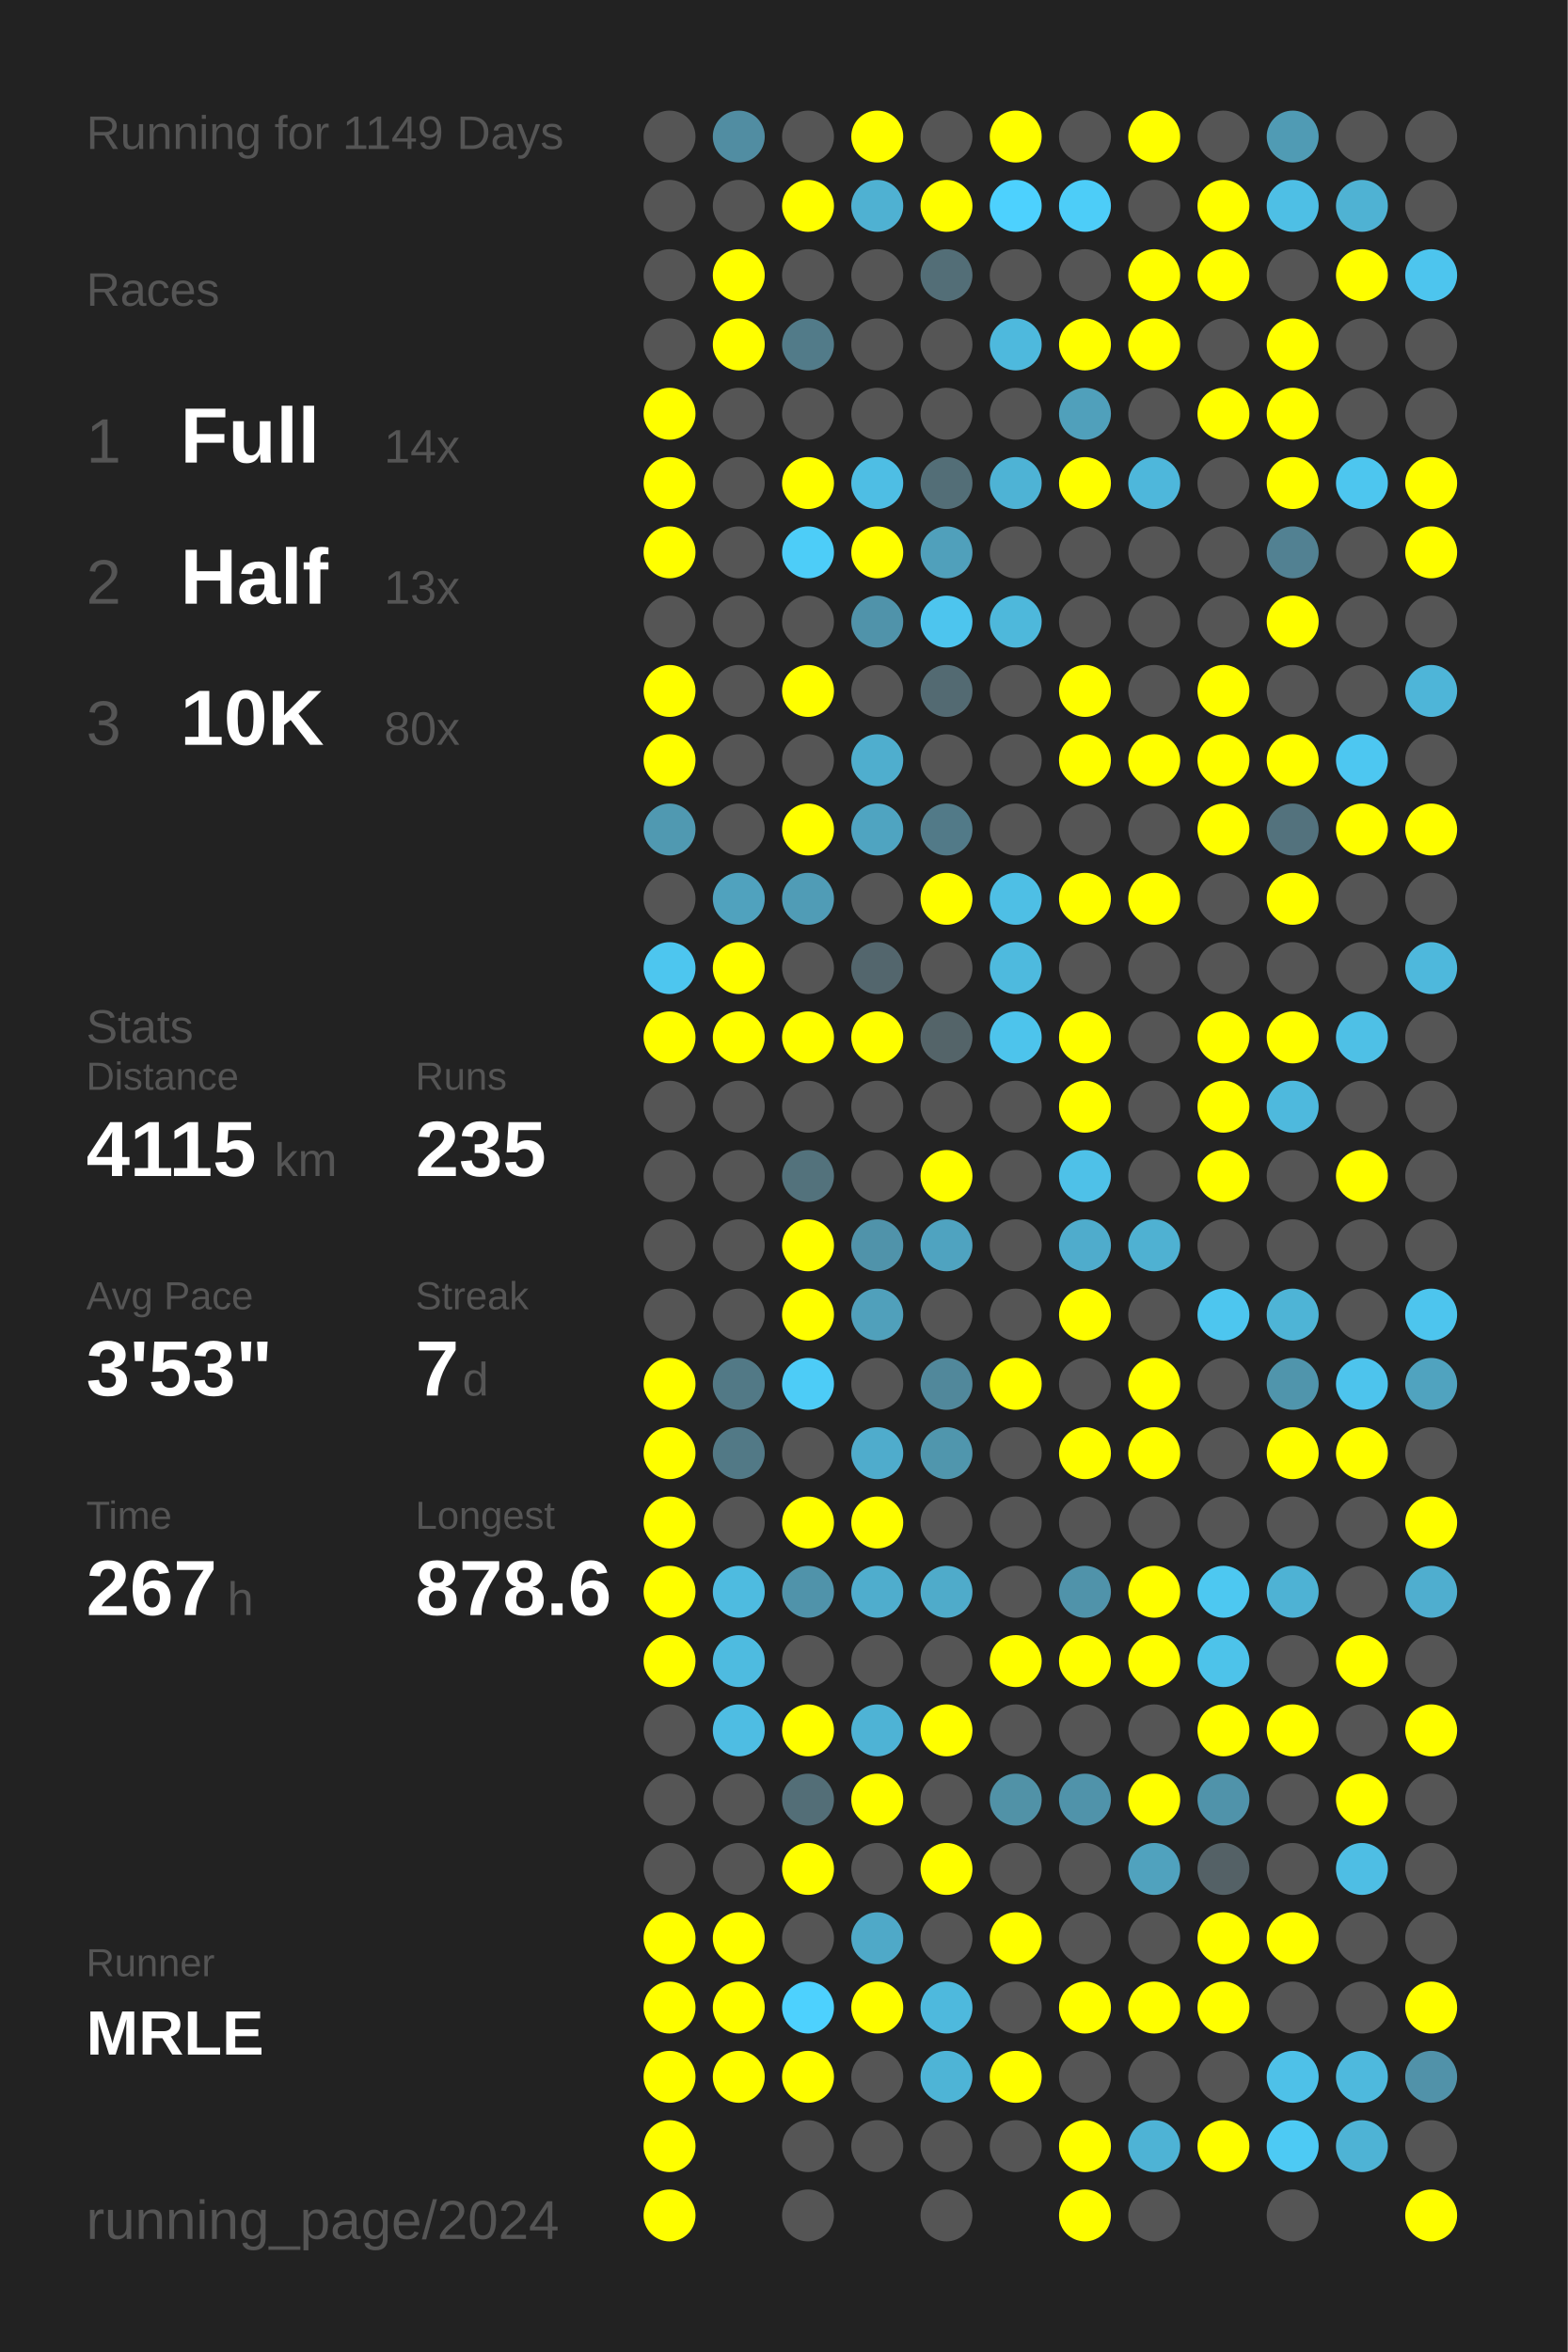
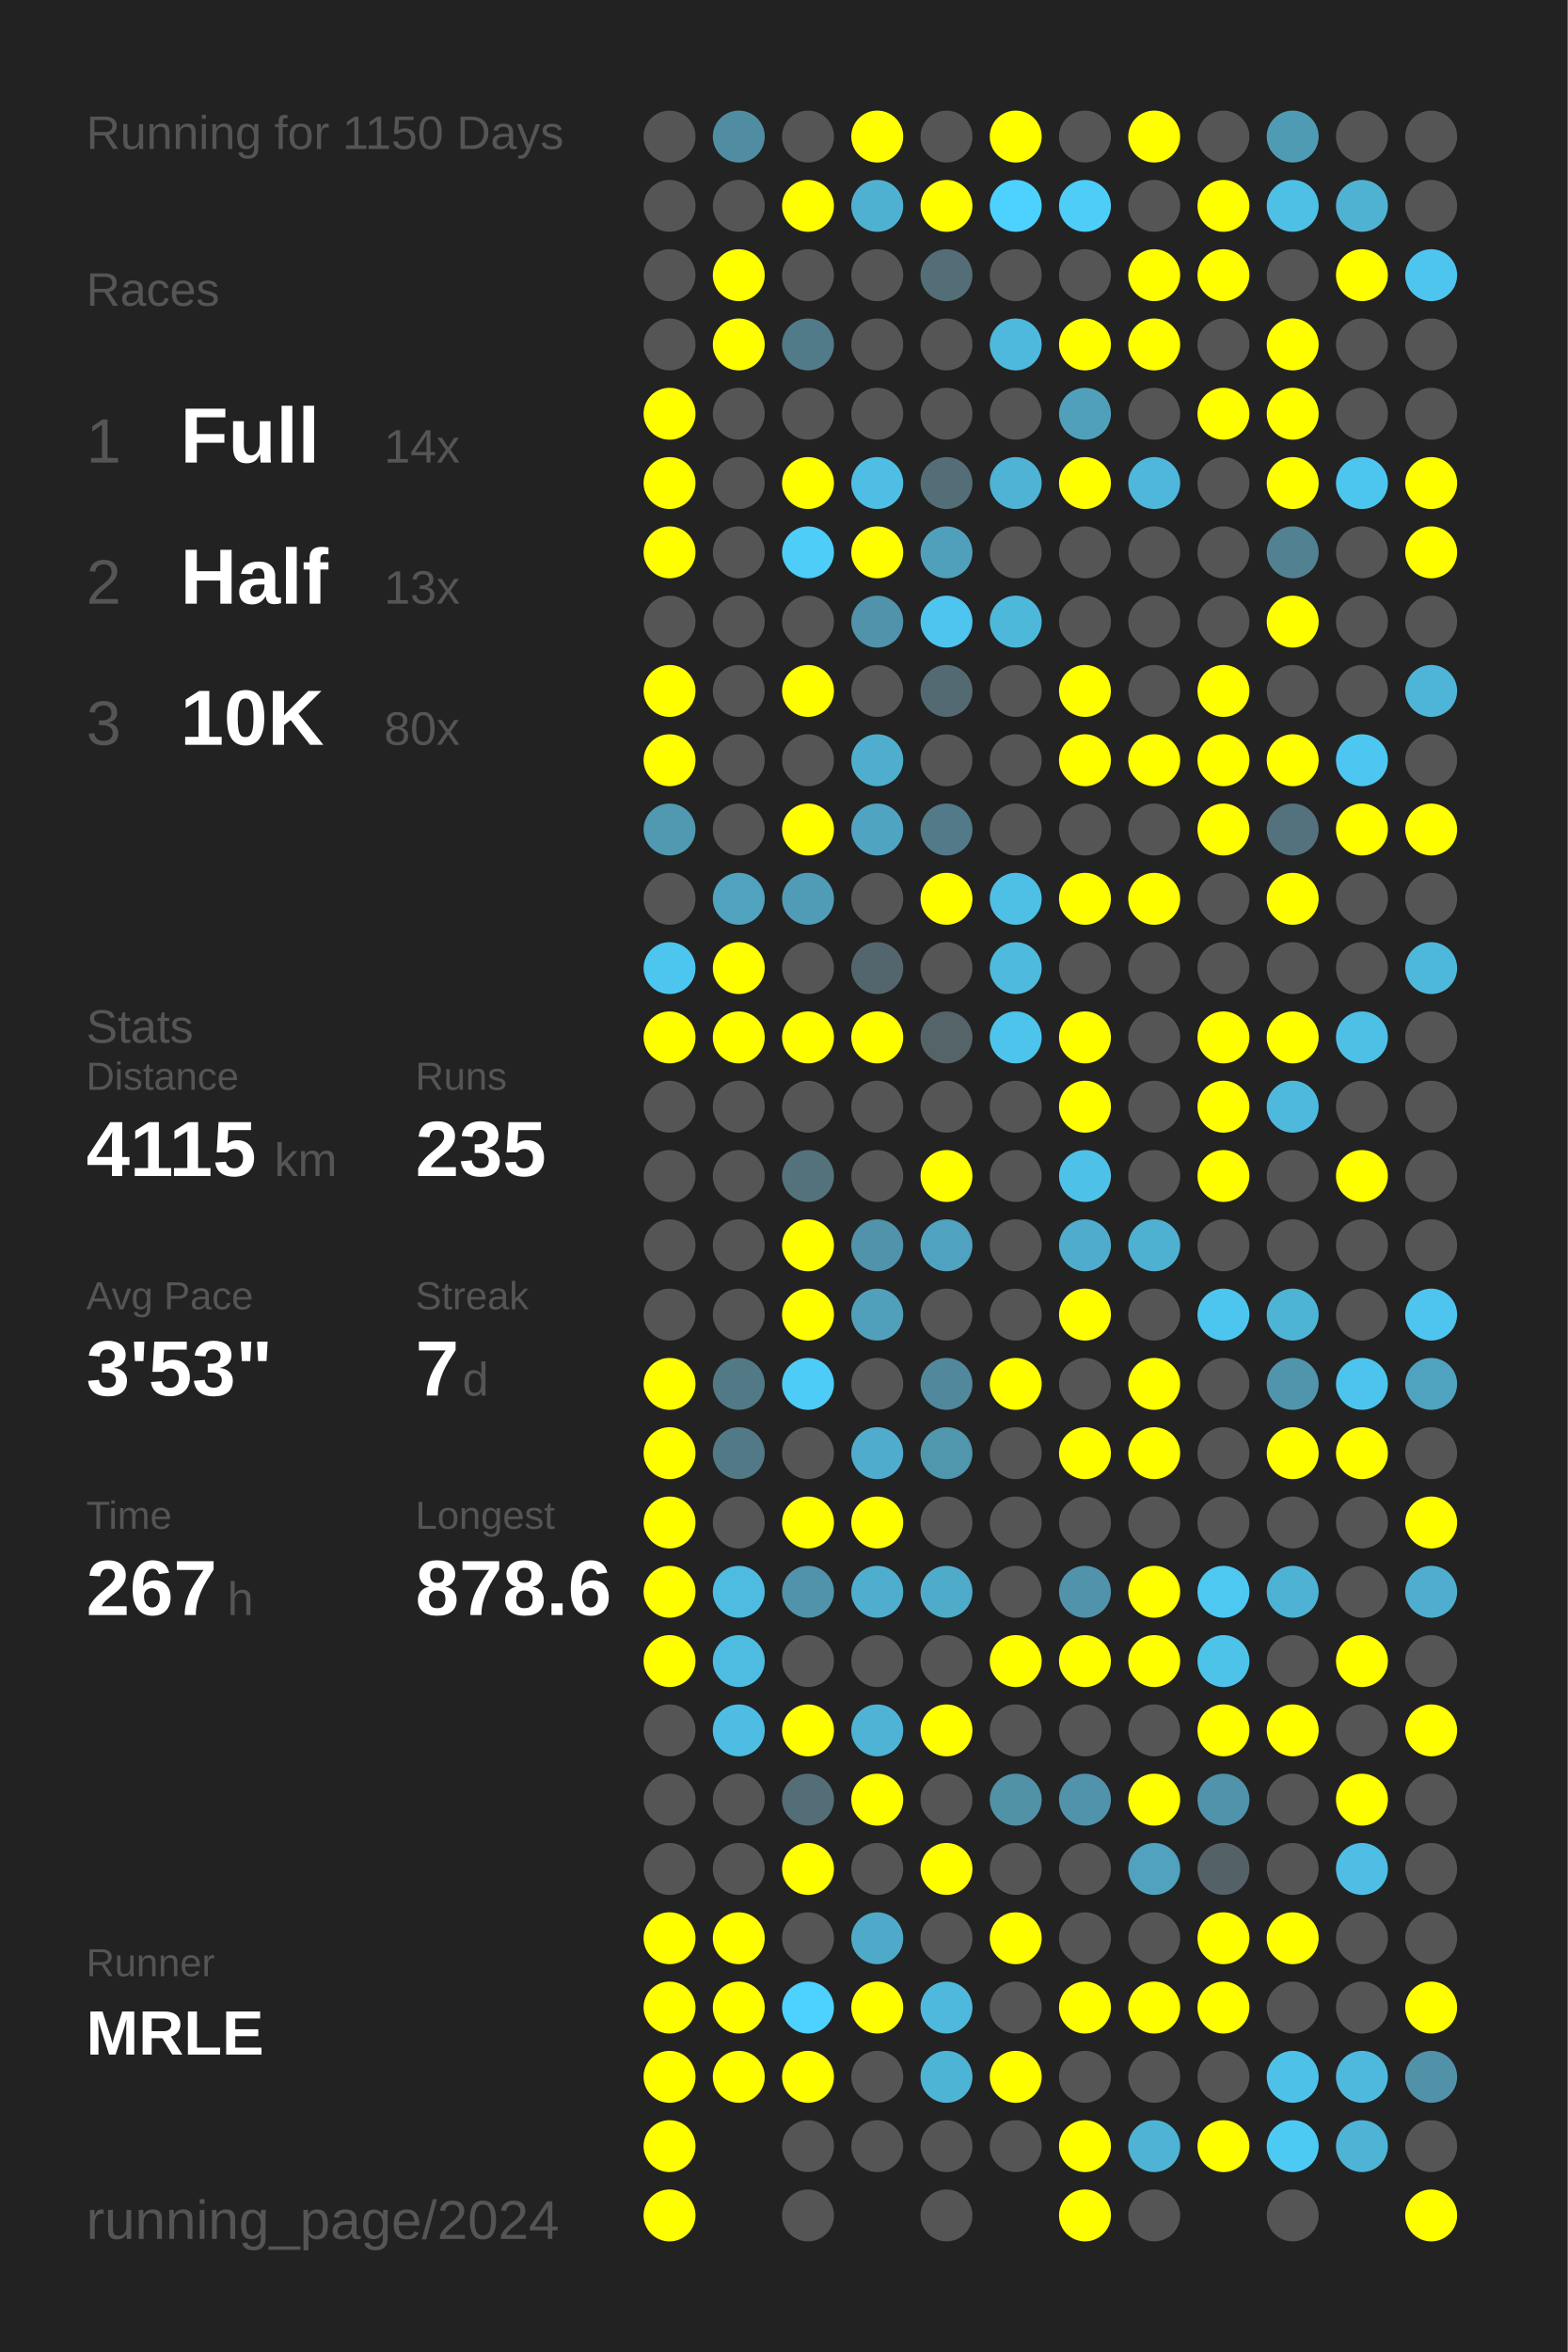
<svg xmlns="http://www.w3.org/2000/svg" baseProfile="full" height="300mm" version="1.1" viewBox="0,0,200,300" width="200mm">
  <defs />
  <rect fill="#222222" height="300" width="200" x="0" y="0" />
-   <text fill="#555555" style="font-size:6px; font-family:Arial;" x="11" y="19">Running for 1149 Days</text>
+   <text fill="#555555" style="font-size:6px; font-family:Arial;" x="11" y="19">Running for 1150 Days</text>
  <text fill="#555555" style="font-size:6px; font-family:Arial;" x="11" y="39">Races</text>
  <text fill="#555555" style="font-size:8px; font-family:Arial;" x="11" y="59">1</text>
  <text fill="#FFFFFF" style="font-size:10px; font-family:Arial; font-weight:bold;" x="23" y="59">Full</text>
  <text fill="#555555" style="font-size:6px; font-family:Arial;" x="49" y="59">14x</text>
  <text fill="#555555" style="font-size:8px; font-family:Arial;" x="11" y="77">2</text>
  <text fill="#FFFFFF" style="font-size:10px; font-family:Arial; font-weight:bold;" x="23" y="77">Half</text>
  <text fill="#555555" style="font-size:6px; font-family:Arial;" x="49" y="77">13x</text>
  <text fill="#555555" style="font-size:8px; font-family:Arial;" x="11" y="95">3</text>
  <text fill="#FFFFFF" style="font-size:10px; font-family:Arial; font-weight:bold;" x="23" y="95">10K</text>
  <text fill="#555555" style="font-size:6px; font-family:Arial;" x="49" y="95">80x</text>
  <text fill="#555555" style="font-size:6px; font-family:Arial;" x="11" y="133">Stats</text>
  <text fill="#555555" style="font-size:5px; font-family:Arial;" x="11" y="139">Distance</text>
  <text fill="#FFFFFF" style="font-size:10px; font-family:Arial; font-weight:bold;" x="11" y="150">4115</text>
  <text fill="#555555" style="font-size:6px; font-family:Arial;" x="35" y="150">km</text>
  <text fill="#555555" style="font-size:5px; font-family:Arial;" x="53" y="139">Runs</text>
  <text fill="#FFFFFF" style="font-size:10px; font-family:Arial; font-weight:bold;" x="53" y="150">235</text>
  <text fill="#555555" style="font-size:5px; font-family:Arial;" x="11" y="167">Avg Pace</text>
  <text fill="#FFFFFF" style="font-size:10px; font-family:Arial; font-weight:bold;" x="11" y="178">3'53"</text>
  <text fill="#555555" style="font-size:5px; font-family:Arial;" x="53" y="167">Streak</text>
  <text fill="#FFFFFF" style="font-size:10px; font-family:Arial; font-weight:bold;" x="53" y="178">7</text>
  <text fill="#555555" style="font-size:6px; font-family:Arial;" x="59" y="178">d</text>
  <text fill="#555555" style="font-size:5px; font-family:Arial;" x="11" y="195">Time</text>
  <text fill="#FFFFFF" style="font-size:10px; font-family:Arial; font-weight:bold;" x="11" y="206">267</text>
  <text fill="#555555" style="font-size:6px; font-family:Arial;" x="29" y="206">h</text>
  <text fill="#555555" style="font-size:5px; font-family:Arial;" x="53" y="195">Longest</text>
  <text fill="#FFFFFF" style="font-size:10px; font-family:Arial; font-weight:bold;" x="53" y="206">878.6</text>
  <text fill="#555555" style="font-size:5px; font-family:Arial;" x="11" y="252.065">Runner</text>
  <text fill="#FFFFFF" style="font-size:8px; font-family:Arial; font-weight:bold;" x="11" y="262.065">MRLE</text>
  <text fill="#555555" style="font-size:7px; font-family:Arial;" x="11" y="285.581">running_page/2024</text>
  <circle cx="85.417" cy="17.419" fill="#555555" r="3.312" />
  <circle cx="85.417" cy="26.258" fill="#555555" r="3.312" />
  <circle cx="85.417" cy="35.097" fill="#555555" r="3.312" />
  <circle cx="85.417" cy="43.935" fill="#555555" r="3.312" />
  <circle cx="85.417" cy="52.774" fill="#FFFF00" r="3.312" />
  <circle cx="85.417" cy="61.613" fill="#FFFF00" r="3.312" />
  <circle cx="85.417" cy="70.452" fill="#FFFF00" r="3.312" />
  <circle cx="85.417" cy="79.29" fill="#555555" r="3.312" />
  <circle cx="85.417" cy="88.129" fill="#FFFF00" r="3.312" />
  <circle cx="85.417" cy="96.968" fill="#FFFF00" r="3.312" />
  <circle cx="85.417" cy="105.806" fill="#5099b1" r="3.312" />
  <circle cx="85.417" cy="114.645" fill="#555555" r="3.312" />
  <circle cx="85.417" cy="123.484" fill="#4dc6ef" r="3.312" />
  <circle cx="85.417" cy="132.323" fill="#FFFF00" r="3.312" />
  <circle cx="85.417" cy="141.161" fill="#555555" r="3.312" />
  <circle cx="85.417" cy="150" fill="#555555" r="3.312" />
  <circle cx="85.417" cy="158.839" fill="#555555" r="3.312" />
  <circle cx="85.417" cy="167.677" fill="#555555" r="3.312" />
  <circle cx="85.417" cy="176.516" fill="#FFFF00" r="3.312" />
  <circle cx="85.417" cy="185.355" fill="#FFFF00" r="3.312" />
  <circle cx="85.417" cy="194.194" fill="#FFFF00" r="3.312" />
  <circle cx="85.417" cy="203.032" fill="#FFFF00" r="3.312" />
  <circle cx="85.417" cy="211.871" fill="#FFFF00" r="3.312" />
  <circle cx="85.417" cy="220.71" fill="#555555" r="3.312" />
  <circle cx="85.417" cy="229.548" fill="#555555" r="3.312" />
  <circle cx="85.417" cy="238.387" fill="#555555" r="3.312" />
  <circle cx="85.417" cy="247.226" fill="#FFFF00" r="3.312" />
  <circle cx="85.417" cy="256.065" fill="#FFFF00" r="3.312" />
  <circle cx="85.417" cy="264.903" fill="#FFFF00" r="3.312" />
  <circle cx="85.417" cy="273.742" fill="#FFFF00" r="3.312" />
  <circle cx="85.417" cy="282.581" fill="#FFFF00" r="3.312" />
  <circle cx="94.25" cy="17.419" fill="#518da2" r="3.312" />
  <circle cx="94.25" cy="26.258" fill="#555555" r="3.312" />
  <circle cx="94.25" cy="35.097" fill="#FFFF00" r="3.312" />
  <circle cx="94.25" cy="43.935" fill="#FFFF00" r="3.312" />
  <circle cx="94.25" cy="52.774" fill="#555555" r="3.312" />
  <circle cx="94.25" cy="61.613" fill="#555555" r="3.312" />
  <circle cx="94.25" cy="70.452" fill="#555555" r="3.312" />
  <circle cx="94.25" cy="79.29" fill="#555555" r="3.312" />
  <circle cx="94.25" cy="88.129" fill="#555555" r="3.312" />
  <circle cx="94.25" cy="96.968" fill="#555555" r="3.312" />
  <circle cx="94.25" cy="105.806" fill="#555555" r="3.312" />
  <circle cx="94.25" cy="114.645" fill="#50a2be" r="3.312" />
  <circle cx="94.25" cy="123.484" fill="#FFFF00" r="3.312" />
  <circle cx="94.25" cy="132.323" fill="#FFFF00" r="3.312" />
  <circle cx="94.25" cy="141.161" fill="#555555" r="3.312" />
  <circle cx="94.25" cy="150" fill="#555555" r="3.312" />
  <circle cx="94.25" cy="158.839" fill="#555555" r="3.312" />
  <circle cx="94.25" cy="167.677" fill="#555555" r="3.312" />
  <circle cx="94.25" cy="176.516" fill="#527986" r="3.312" />
  <circle cx="94.25" cy="185.355" fill="#527986" r="3.312" />
  <circle cx="94.25" cy="194.194" fill="#555555" r="3.312" />
  <circle cx="94.25" cy="203.032" fill="#4ebbe0" r="3.312" />
  <circle cx="94.25" cy="211.871" fill="#4ebbe0" r="3.312" />
  <circle cx="94.25" cy="220.71" fill="#4ebde3" r="3.312" />
  <circle cx="94.25" cy="229.548" fill="#555555" r="3.312" />
  <circle cx="94.25" cy="238.387" fill="#555555" r="3.312" />
  <circle cx="94.25" cy="247.226" fill="#FFFF00" r="3.312" />
  <circle cx="94.25" cy="256.065" fill="#FFFF00" r="3.312" />
  <circle cx="94.25" cy="264.903" fill="#FFFF00" r="3.312" />
  <circle cx="103.083" cy="17.419" fill="#555555" r="3.312" />
  <circle cx="103.083" cy="26.258" fill="#FFFF00" r="3.312" />
  <circle cx="103.083" cy="35.097" fill="#555555" r="3.312" />
  <circle cx="103.083" cy="43.935" fill="#527b89" r="3.312" />
  <circle cx="103.083" cy="52.774" fill="#555555" r="3.312" />
  <circle cx="103.083" cy="61.613" fill="#FFFF00" r="3.312" />
  <circle cx="103.083" cy="70.452" fill="#4dcdf8" r="3.312" />
  <circle cx="103.083" cy="79.29" fill="#555555" r="3.312" />
  <circle cx="103.083" cy="88.129" fill="#FFFF00" r="3.312" />
  <circle cx="103.083" cy="96.968" fill="#555555" r="3.312" />
  <circle cx="103.083" cy="105.806" fill="#FFFF00" r="3.312" />
  <circle cx="103.083" cy="114.645" fill="#509cb6" r="3.312" />
  <circle cx="103.083" cy="123.484" fill="#555555" r="3.312" />
  <circle cx="103.083" cy="132.323" fill="#FFFF00" r="3.312" />
  <circle cx="103.083" cy="141.161" fill="#555555" r="3.312" />
  <circle cx="103.083" cy="150" fill="#53727c" r="3.312" />
  <circle cx="103.083" cy="158.839" fill="#FFFF00" r="3.312" />
  <circle cx="103.083" cy="167.677" fill="#FFFF00" r="3.312" />
  <circle cx="103.083" cy="176.516" fill="#4dccf7" r="3.312" />
  <circle cx="103.083" cy="185.355" fill="#555555" r="3.312" />
  <circle cx="103.083" cy="194.194" fill="#FFFF00" r="3.312" />
  <circle cx="103.083" cy="203.032" fill="#5093aa" r="3.312" />
  <circle cx="103.083" cy="211.871" fill="#555555" r="3.312" />
  <circle cx="103.083" cy="220.71" fill="#FFFF00" r="3.312" />
  <circle cx="103.083" cy="229.548" fill="#536e77" r="3.312" />
  <circle cx="103.083" cy="238.387" fill="#FFFF00" r="3.312" />
  <circle cx="103.083" cy="247.226" fill="#555555" r="3.312" />
  <circle cx="103.083" cy="256.065" fill="#4dd1fe" r="3.312" />
  <circle cx="103.083" cy="264.903" fill="#FFFF00" r="3.312" />
  <circle cx="103.083" cy="273.742" fill="#555555" r="3.312" />
  <circle cx="103.083" cy="282.581" fill="#555555" r="3.312" />
  <circle cx="111.917" cy="17.419" fill="#FFFF00" r="3.312" />
  <circle cx="111.917" cy="26.258" fill="#4fb1d2" r="3.312" />
  <circle cx="111.917" cy="35.097" fill="#555555" r="3.312" />
  <circle cx="111.917" cy="43.935" fill="#555555" r="3.312" />
  <circle cx="111.917" cy="52.774" fill="#555555" r="3.312" />
  <circle cx="111.917" cy="61.613" fill="#4ebee4" r="3.312" />
  <circle cx="111.917" cy="70.452" fill="#FFFF00" r="3.312" />
  <circle cx="111.917" cy="79.29" fill="#5093aa" r="3.312" />
  <circle cx="111.917" cy="88.129" fill="#555555" r="3.312" />
  <circle cx="111.917" cy="96.968" fill="#4faece" r="3.312" />
  <circle cx="111.917" cy="105.806" fill="#4fa4c1" r="3.312" />
  <circle cx="111.917" cy="114.645" fill="#555555" r="3.312" />
  <circle cx="111.917" cy="123.484" fill="#53666d" r="3.312" />
  <circle cx="111.917" cy="132.323" fill="#FFFF00" r="3.312" />
  <circle cx="111.917" cy="141.161" fill="#555555" r="3.312" />
  <circle cx="111.917" cy="150" fill="#555555" r="3.312" />
  <circle cx="111.917" cy="158.839" fill="#5093aa" r="3.312" />
  <circle cx="111.917" cy="167.677" fill="#50a0bb" r="3.312" />
  <circle cx="111.917" cy="176.516" fill="#555555" r="3.312" />
  <circle cx="111.917" cy="185.355" fill="#4faccc" r="3.312" />
  <circle cx="111.917" cy="194.194" fill="#FFFF00" r="3.312" />
  <circle cx="111.917" cy="203.032" fill="#4fadcd" r="3.312" />
  <circle cx="111.917" cy="211.871" fill="#555555" r="3.312" />
  <circle cx="111.917" cy="220.71" fill="#4eb3d5" r="3.312" />
  <circle cx="111.917" cy="229.548" fill="#FFFF00" r="3.312" />
  <circle cx="111.917" cy="238.387" fill="#555555" r="3.312" />
  <circle cx="111.917" cy="247.226" fill="#4fa9c8" r="3.312" />
  <circle cx="111.917" cy="256.065" fill="#FFFF00" r="3.312" />
  <circle cx="111.917" cy="264.903" fill="#555555" r="3.312" />
  <circle cx="111.917" cy="273.742" fill="#555555" r="3.312" />
  <circle cx="120.75" cy="17.419" fill="#555555" r="3.312" />
  <circle cx="120.75" cy="26.258" fill="#FFFF00" r="3.312" />
  <circle cx="120.75" cy="35.097" fill="#536e77" r="3.312" />
  <circle cx="120.75" cy="43.935" fill="#555555" r="3.312" />
  <circle cx="120.75" cy="52.774" fill="#555555" r="3.312" />
  <circle cx="120.75" cy="61.613" fill="#536e77" r="3.312" />
  <circle cx="120.75" cy="70.452" fill="#50a0bb" r="3.312" />
  <circle cx="120.75" cy="79.29" fill="#4dc5ee" r="3.312" />
  <circle cx="120.75" cy="88.129" fill="#536a72" r="3.312" />
  <circle cx="120.75" cy="96.968" fill="#555555" r="3.312" />
  <circle cx="120.75" cy="105.806" fill="#527a88" r="3.312" />
  <circle cx="120.75" cy="114.645" fill="#FFFF00" r="3.312" />
  <circle cx="120.75" cy="123.484" fill="#555555" r="3.312" />
  <circle cx="120.75" cy="132.323" fill="#546469" r="3.312" />
  <circle cx="120.75" cy="141.161" fill="#555555" r="3.312" />
  <circle cx="120.75" cy="150" fill="#FFFF00" r="3.312" />
  <circle cx="120.75" cy="158.839" fill="#4fa3c0" r="3.312" />
  <circle cx="120.75" cy="167.677" fill="#555555" r="3.312" />
  <circle cx="120.75" cy="176.516" fill="#51889b" r="3.312" />
  <circle cx="120.75" cy="185.355" fill="#5096ad" r="3.312" />
  <circle cx="120.75" cy="194.194" fill="#555555" r="3.312" />
  <circle cx="120.75" cy="203.032" fill="#4fabca" r="3.312" />
  <circle cx="120.75" cy="211.871" fill="#555555" r="3.312" />
  <circle cx="120.75" cy="220.71" fill="#FFFF00" r="3.312" />
  <circle cx="120.75" cy="229.548" fill="#555555" r="3.312" />
  <circle cx="120.75" cy="238.387" fill="#FFFF00" r="3.312" />
  <circle cx="120.75" cy="247.226" fill="#555555" r="3.312" />
  <circle cx="120.75" cy="256.065" fill="#4eb9dd" r="3.312" />
  <circle cx="120.75" cy="264.903" fill="#4eb4d6" r="3.312" />
  <circle cx="120.75" cy="273.742" fill="#555555" r="3.312" />
  <circle cx="120.75" cy="282.581" fill="#555555" r="3.312" />
  <circle cx="129.583" cy="17.419" fill="#FFFF00" r="3.312" />
  <circle cx="129.583" cy="26.258" fill="#4dd1fe" r="3.312" />
  <circle cx="129.583" cy="35.097" fill="#555555" r="3.312" />
  <circle cx="129.583" cy="43.935" fill="#4eb9dd" r="3.312" />
  <circle cx="129.583" cy="52.774" fill="#555555" r="3.312" />
  <circle cx="129.583" cy="61.613" fill="#4eb3d5" r="3.312" />
  <circle cx="129.583" cy="70.452" fill="#555555" r="3.312" />
  <circle cx="129.583" cy="79.29" fill="#4eb8db" r="3.312" />
  <circle cx="129.583" cy="88.129" fill="#555555" r="3.312" />
  <circle cx="129.583" cy="96.968" fill="#555555" r="3.312" />
  <circle cx="129.583" cy="105.806" fill="#555555" r="3.312" />
  <circle cx="129.583" cy="114.645" fill="#4ebfe5" r="3.312" />
  <circle cx="129.583" cy="123.484" fill="#4ebade" r="3.312" />
  <circle cx="129.583" cy="132.323" fill="#4dc4ec" r="3.312" />
  <circle cx="129.583" cy="141.161" fill="#555555" r="3.312" />
  <circle cx="129.583" cy="150" fill="#555555" r="3.312" />
  <circle cx="129.583" cy="158.839" fill="#555555" r="3.312" />
  <circle cx="129.583" cy="167.677" fill="#555555" r="3.312" />
  <circle cx="129.583" cy="176.516" fill="#FFFF00" r="3.312" />
  <circle cx="129.583" cy="185.355" fill="#555555" r="3.312" />
  <circle cx="129.583" cy="194.194" fill="#555555" r="3.312" />
  <circle cx="129.583" cy="203.032" fill="#555555" r="3.312" />
  <circle cx="129.583" cy="211.871" fill="#FFFF00" r="3.312" />
  <circle cx="129.583" cy="220.71" fill="#555555" r="3.312" />
  <circle cx="129.583" cy="229.548" fill="#5192a7" r="3.312" />
  <circle cx="129.583" cy="238.387" fill="#555555" r="3.312" />
  <circle cx="129.583" cy="247.226" fill="#FFFF00" r="3.312" />
  <circle cx="129.583" cy="256.065" fill="#555555" r="3.312" />
  <circle cx="129.583" cy="264.903" fill="#FFFF00" r="3.312" />
  <circle cx="129.583" cy="273.742" fill="#555555" r="3.312" />
  <circle cx="138.417" cy="17.419" fill="#555555" r="3.312" />
  <circle cx="138.417" cy="26.258" fill="#4dcdf8" r="3.312" />
  <circle cx="138.417" cy="35.097" fill="#555555" r="3.312" />
  <circle cx="138.417" cy="43.935" fill="#FFFF00" r="3.312" />
  <circle cx="138.417" cy="52.774" fill="#50a0bb" r="3.312" />
  <circle cx="138.417" cy="61.613" fill="#FFFF00" r="3.312" />
  <circle cx="138.417" cy="70.452" fill="#555555" r="3.312" />
  <circle cx="138.417" cy="79.29" fill="#555555" r="3.312" />
  <circle cx="138.417" cy="88.129" fill="#FFFF00" r="3.312" />
  <circle cx="138.417" cy="96.968" fill="#FFFF00" r="3.312" />
  <circle cx="138.417" cy="105.806" fill="#555555" r="3.312" />
  <circle cx="138.417" cy="114.645" fill="#FFFF00" r="3.312" />
  <circle cx="138.417" cy="123.484" fill="#555555" r="3.312" />
  <circle cx="138.417" cy="132.323" fill="#FFFF00" r="3.312" />
  <circle cx="138.417" cy="141.161" fill="#FFFF00" r="3.312" />
  <circle cx="138.417" cy="150" fill="#4ec1e8" r="3.312" />
  <circle cx="138.417" cy="158.839" fill="#4faccc" r="3.312" />
  <circle cx="138.417" cy="167.677" fill="#FFFF00" r="3.312" />
  <circle cx="138.417" cy="176.516" fill="#555555" r="3.312" />
  <circle cx="138.417" cy="185.355" fill="#FFFF00" r="3.312" />
  <circle cx="138.417" cy="194.194" fill="#555555" r="3.312" />
  <circle cx="138.417" cy="203.032" fill="#5093aa" r="3.312" />
  <circle cx="138.417" cy="211.871" fill="#FFFF00" r="3.312" />
  <circle cx="138.417" cy="220.71" fill="#555555" r="3.312" />
  <circle cx="138.417" cy="229.548" fill="#5093aa" r="3.312" />
  <circle cx="138.417" cy="238.387" fill="#555555" r="3.312" />
  <circle cx="138.417" cy="247.226" fill="#555555" r="3.312" />
  <circle cx="138.417" cy="256.065" fill="#FFFF00" r="3.312" />
  <circle cx="138.417" cy="264.903" fill="#555555" r="3.312" />
  <circle cx="138.417" cy="273.742" fill="#FFFF00" r="3.312" />
  <circle cx="138.417" cy="282.581" fill="#FFFF00" r="3.312" />
  <circle cx="147.25" cy="17.419" fill="#FFFF00" r="3.312" />
  <circle cx="147.25" cy="26.258" fill="#555555" r="3.312" />
  <circle cx="147.25" cy="35.097" fill="#FFFF00" r="3.312" />
  <circle cx="147.25" cy="43.935" fill="#FFFF00" r="3.312" />
  <circle cx="147.25" cy="52.774" fill="#555555" r="3.312" />
  <circle cx="147.25" cy="61.613" fill="#4eb7db" r="3.312" />
  <circle cx="147.25" cy="70.452" fill="#555555" r="3.312" />
  <circle cx="147.25" cy="79.29" fill="#555555" r="3.312" />
  <circle cx="147.25" cy="88.129" fill="#555555" r="3.312" />
  <circle cx="147.25" cy="96.968" fill="#FFFF00" r="3.312" />
  <circle cx="147.25" cy="105.806" fill="#555555" r="3.312" />
  <circle cx="147.25" cy="114.645" fill="#FFFF00" r="3.312" />
  <circle cx="147.25" cy="123.484" fill="#555555" r="3.312" />
  <circle cx="147.25" cy="132.323" fill="#555555" r="3.312" />
  <circle cx="147.25" cy="141.161" fill="#555555" r="3.312" />
  <circle cx="147.25" cy="150" fill="#555555" r="3.312" />
  <circle cx="147.25" cy="158.839" fill="#4fb1d2" r="3.312" />
  <circle cx="147.25" cy="167.677" fill="#555555" r="3.312" />
  <circle cx="147.25" cy="176.516" fill="#FFFF00" r="3.312" />
  <circle cx="147.25" cy="185.355" fill="#FFFF00" r="3.312" />
  <circle cx="147.25" cy="194.194" fill="#555555" r="3.312" />
  <circle cx="147.25" cy="203.032" fill="#FFFF00" r="3.312" />
  <circle cx="147.25" cy="211.871" fill="#FFFF00" r="3.312" />
  <circle cx="147.25" cy="220.71" fill="#555555" r="3.312" />
  <circle cx="147.25" cy="229.548" fill="#FFFF00" r="3.312" />
  <circle cx="147.25" cy="238.387" fill="#50a2be" r="3.312" />
  <circle cx="147.25" cy="247.226" fill="#555555" r="3.312" />
  <circle cx="147.25" cy="256.065" fill="#FFFF00" r="3.312" />
  <circle cx="147.25" cy="264.903" fill="#555555" r="3.312" />
  <circle cx="147.25" cy="273.742" fill="#4eb3d5" r="3.312" />
  <circle cx="147.25" cy="282.581" fill="#555555" r="3.312" />
  <circle cx="156.083" cy="17.419" fill="#555555" r="3.312" />
  <circle cx="156.083" cy="26.258" fill="#FFFF00" r="3.312" />
  <circle cx="156.083" cy="35.097" fill="#FFFF00" r="3.312" />
  <circle cx="156.083" cy="43.935" fill="#555555" r="3.312" />
  <circle cx="156.083" cy="52.774" fill="#FFFF00" r="3.312" />
  <circle cx="156.083" cy="61.613" fill="#555555" r="3.312" />
  <circle cx="156.083" cy="70.452" fill="#555555" r="3.312" />
  <circle cx="156.083" cy="79.29" fill="#555555" r="3.312" />
  <circle cx="156.083" cy="88.129" fill="#FFFF00" r="3.312" />
  <circle cx="156.083" cy="96.968" fill="#FFFF00" r="3.312" />
  <circle cx="156.083" cy="105.806" fill="#FFFF00" r="3.312" />
  <circle cx="156.083" cy="114.645" fill="#555555" r="3.312" />
  <circle cx="156.083" cy="123.484" fill="#555555" r="3.312" />
  <circle cx="156.083" cy="132.323" fill="#FFFF00" r="3.312" />
  <circle cx="156.083" cy="141.161" fill="#FFFF00" r="3.312" />
  <circle cx="156.083" cy="150" fill="#FFFF00" r="3.312" />
  <circle cx="156.083" cy="158.839" fill="#555555" r="3.312" />
  <circle cx="156.083" cy="167.677" fill="#4dc6ef" r="3.312" />
  <circle cx="156.083" cy="176.516" fill="#555555" r="3.312" />
  <circle cx="156.083" cy="185.355" fill="#555555" r="3.312" />
  <circle cx="156.083" cy="194.194" fill="#555555" r="3.312" />
  <circle cx="156.083" cy="203.032" fill="#4dc8f1" r="3.312" />
  <circle cx="156.083" cy="211.871" fill="#4dc3ea" r="3.312" />
  <circle cx="156.083" cy="220.71" fill="#FFFF00" r="3.312" />
  <circle cx="156.083" cy="229.548" fill="#5093aa" r="3.312" />
  <circle cx="156.083" cy="238.387" fill="#546166" r="3.312" />
  <circle cx="156.083" cy="247.226" fill="#FFFF00" r="3.312" />
  <circle cx="156.083" cy="256.065" fill="#FFFF00" r="3.312" />
  <circle cx="156.083" cy="264.903" fill="#555555" r="3.312" />
  <circle cx="156.083" cy="273.742" fill="#FFFF00" r="3.312" />
  <circle cx="164.917" cy="17.419" fill="#509bb4" r="3.312" />
  <circle cx="164.917" cy="26.258" fill="#4ebfe5" r="3.312" />
  <circle cx="164.917" cy="35.097" fill="#555555" r="3.312" />
  <circle cx="164.917" cy="43.935" fill="#FFFF00" r="3.312" />
  <circle cx="164.917" cy="52.774" fill="#FFFF00" r="3.312" />
  <circle cx="164.917" cy="61.613" fill="#FFFF00" r="3.312" />
  <circle cx="164.917" cy="70.452" fill="#528192" r="3.312" />
  <circle cx="164.917" cy="79.29" fill="#FFFF00" r="3.312" />
  <circle cx="164.917" cy="88.129" fill="#555555" r="3.312" />
  <circle cx="164.917" cy="96.968" fill="#FFFF00" r="3.312" />
  <circle cx="164.917" cy="105.806" fill="#53727d" r="3.312" />
  <circle cx="164.917" cy="114.645" fill="#FFFF00" r="3.312" />
  <circle cx="164.917" cy="123.484" fill="#555555" r="3.312" />
  <circle cx="164.917" cy="132.323" fill="#FFFF00" r="3.312" />
  <circle cx="164.917" cy="141.161" fill="#4eb9dd" r="3.312" />
  <circle cx="164.917" cy="150" fill="#555555" r="3.312" />
  <circle cx="164.917" cy="158.839" fill="#555555" r="3.312" />
  <circle cx="164.917" cy="167.677" fill="#4eb4d6" r="3.312" />
  <circle cx="164.917" cy="176.516" fill="#5095ac" r="3.312" />
  <circle cx="164.917" cy="185.355" fill="#FFFF00" r="3.312" />
  <circle cx="164.917" cy="194.194" fill="#555555" r="3.312" />
  <circle cx="164.917" cy="203.032" fill="#4eb2d4" r="3.312" />
  <circle cx="164.917" cy="211.871" fill="#555555" r="3.312" />
  <circle cx="164.917" cy="220.71" fill="#FFFF00" r="3.312" />
  <circle cx="164.917" cy="229.548" fill="#555555" r="3.312" />
  <circle cx="164.917" cy="238.387" fill="#555555" r="3.312" />
  <circle cx="164.917" cy="247.226" fill="#FFFF00" r="3.312" />
  <circle cx="164.917" cy="256.065" fill="#555555" r="3.312" />
  <circle cx="164.917" cy="264.903" fill="#4ec1e8" r="3.312" />
  <circle cx="164.917" cy="273.742" fill="#4dcaf4" r="3.312" />
  <circle cx="164.917" cy="282.581" fill="#555555" r="3.312" />
  <circle cx="173.75" cy="17.419" fill="#555555" r="3.312" />
  <circle cx="173.75" cy="26.258" fill="#4fb2d3" r="3.312" />
  <circle cx="173.75" cy="35.097" fill="#FFFF00" r="3.312" />
  <circle cx="173.75" cy="43.935" fill="#555555" r="3.312" />
  <circle cx="173.75" cy="52.774" fill="#555555" r="3.312" />
  <circle cx="173.75" cy="61.613" fill="#4dc6ef" r="3.312" />
  <circle cx="173.75" cy="70.452" fill="#555555" r="3.312" />
  <circle cx="173.75" cy="79.29" fill="#555555" r="3.312" />
  <circle cx="173.75" cy="88.129" fill="#555555" r="3.312" />
  <circle cx="173.75" cy="96.968" fill="#4dc7f1" r="3.312" />
  <circle cx="173.75" cy="105.806" fill="#FFFF00" r="3.312" />
  <circle cx="173.75" cy="114.645" fill="#555555" r="3.312" />
  <circle cx="173.75" cy="123.484" fill="#555555" r="3.312" />
  <circle cx="173.75" cy="132.323" fill="#4ec0e6" r="3.312" />
  <circle cx="173.75" cy="141.161" fill="#555555" r="3.312" />
  <circle cx="173.75" cy="150" fill="#FFFF00" r="3.312" />
  <circle cx="173.75" cy="158.839" fill="#555555" r="3.312" />
  <circle cx="173.75" cy="167.677" fill="#555555" r="3.312" />
  <circle cx="173.75" cy="176.516" fill="#4dc4ed" r="3.312" />
  <circle cx="173.75" cy="185.355" fill="#FFFF00" r="3.312" />
  <circle cx="173.75" cy="194.194" fill="#555555" r="3.312" />
  <circle cx="173.75" cy="203.032" fill="#555555" r="3.312" />
  <circle cx="173.75" cy="211.871" fill="#FFFF00" r="3.312" />
  <circle cx="173.75" cy="220.71" fill="#555555" r="3.312" />
  <circle cx="173.75" cy="229.548" fill="#FFFF00" r="3.312" />
  <circle cx="173.75" cy="238.387" fill="#4ebee4" r="3.312" />
  <circle cx="173.75" cy="247.226" fill="#555555" r="3.312" />
  <circle cx="173.75" cy="256.065" fill="#555555" r="3.312" />
  <circle cx="173.75" cy="264.903" fill="#4eb9dd" r="3.312" />
  <circle cx="173.75" cy="273.742" fill="#4eb3d5" r="3.312" />
  <circle cx="182.583" cy="17.419" fill="#555555" r="3.312" />
  <circle cx="182.583" cy="26.258" fill="#555555" r="3.312" />
  <circle cx="182.583" cy="35.097" fill="#4dc5ee" r="3.312" />
  <circle cx="182.583" cy="43.935" fill="#555555" r="3.312" />
  <circle cx="182.583" cy="52.774" fill="#555555" r="3.312" />
  <circle cx="182.583" cy="61.613" fill="#FFFF00" r="3.312" />
  <circle cx="182.583" cy="70.452" fill="#FFFF00" r="3.312" />
  <circle cx="182.583" cy="79.29" fill="#555555" r="3.312" />
  <circle cx="182.583" cy="88.129" fill="#4eb5d8" r="3.312" />
  <circle cx="182.583" cy="96.968" fill="#555555" r="3.312" />
  <circle cx="182.583" cy="105.806" fill="#FFFF00" r="3.312" />
  <circle cx="182.583" cy="114.645" fill="#555555" r="3.312" />
  <circle cx="182.583" cy="123.484" fill="#4eb8dc" r="3.312" />
  <circle cx="182.583" cy="132.323" fill="#555555" r="3.312" />
  <circle cx="182.583" cy="141.161" fill="#555555" r="3.312" />
  <circle cx="182.583" cy="150" fill="#555555" r="3.312" />
  <circle cx="182.583" cy="158.839" fill="#555555" r="3.312" />
  <circle cx="182.583" cy="167.677" fill="#4dc5ee" r="3.312" />
  <circle cx="182.583" cy="176.516" fill="#50a3bf" r="3.312" />
  <circle cx="182.583" cy="185.355" fill="#555555" r="3.312" />
  <circle cx="182.583" cy="194.194" fill="#FFFF00" r="3.312" />
  <circle cx="182.583" cy="203.032" fill="#4faecf" r="3.312" />
  <circle cx="182.583" cy="211.871" fill="#555555" r="3.312" />
  <circle cx="182.583" cy="220.71" fill="#FFFF00" r="3.312" />
  <circle cx="182.583" cy="229.548" fill="#555555" r="3.312" />
  <circle cx="182.583" cy="238.387" fill="#555555" r="3.312" />
  <circle cx="182.583" cy="247.226" fill="#555555" r="3.312" />
  <circle cx="182.583" cy="256.065" fill="#FFFF00" r="3.312" />
  <circle cx="182.583" cy="264.903" fill="#5192a9" r="3.312" />
  <circle cx="182.583" cy="273.742" fill="#555555" r="3.312" />
  <circle cx="182.583" cy="282.581" fill="#FFFF00" r="3.312" />
</svg>
